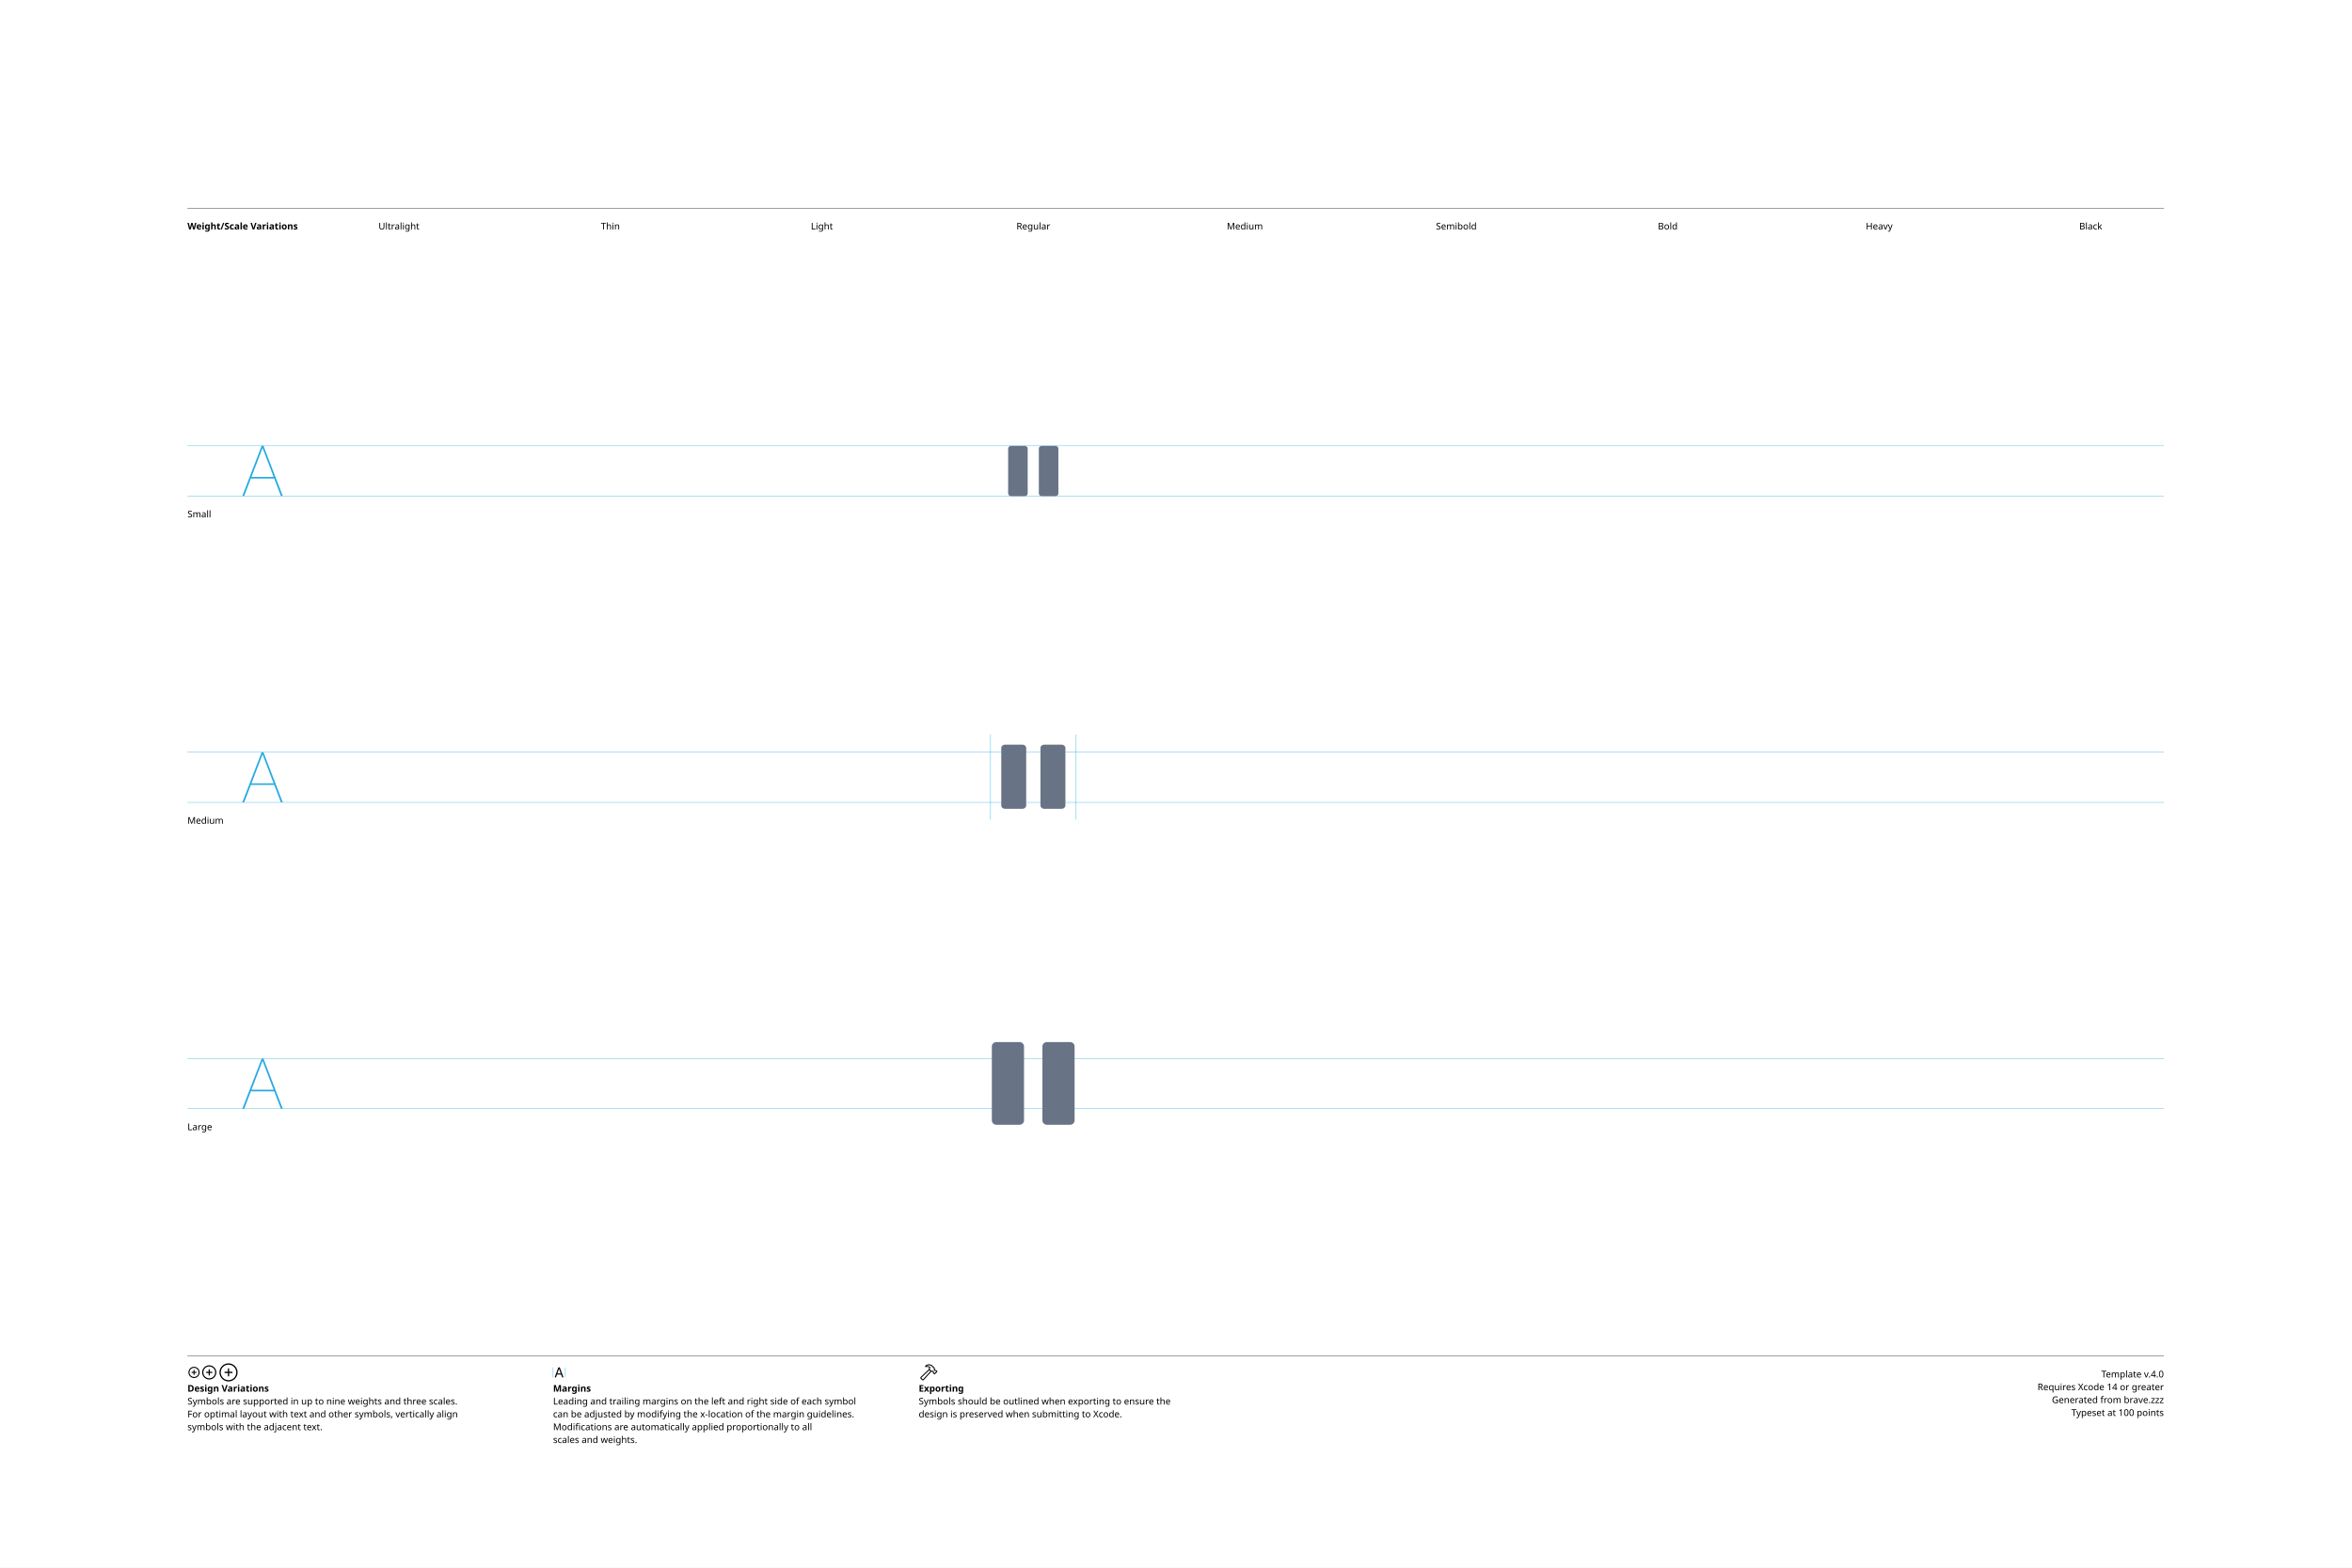
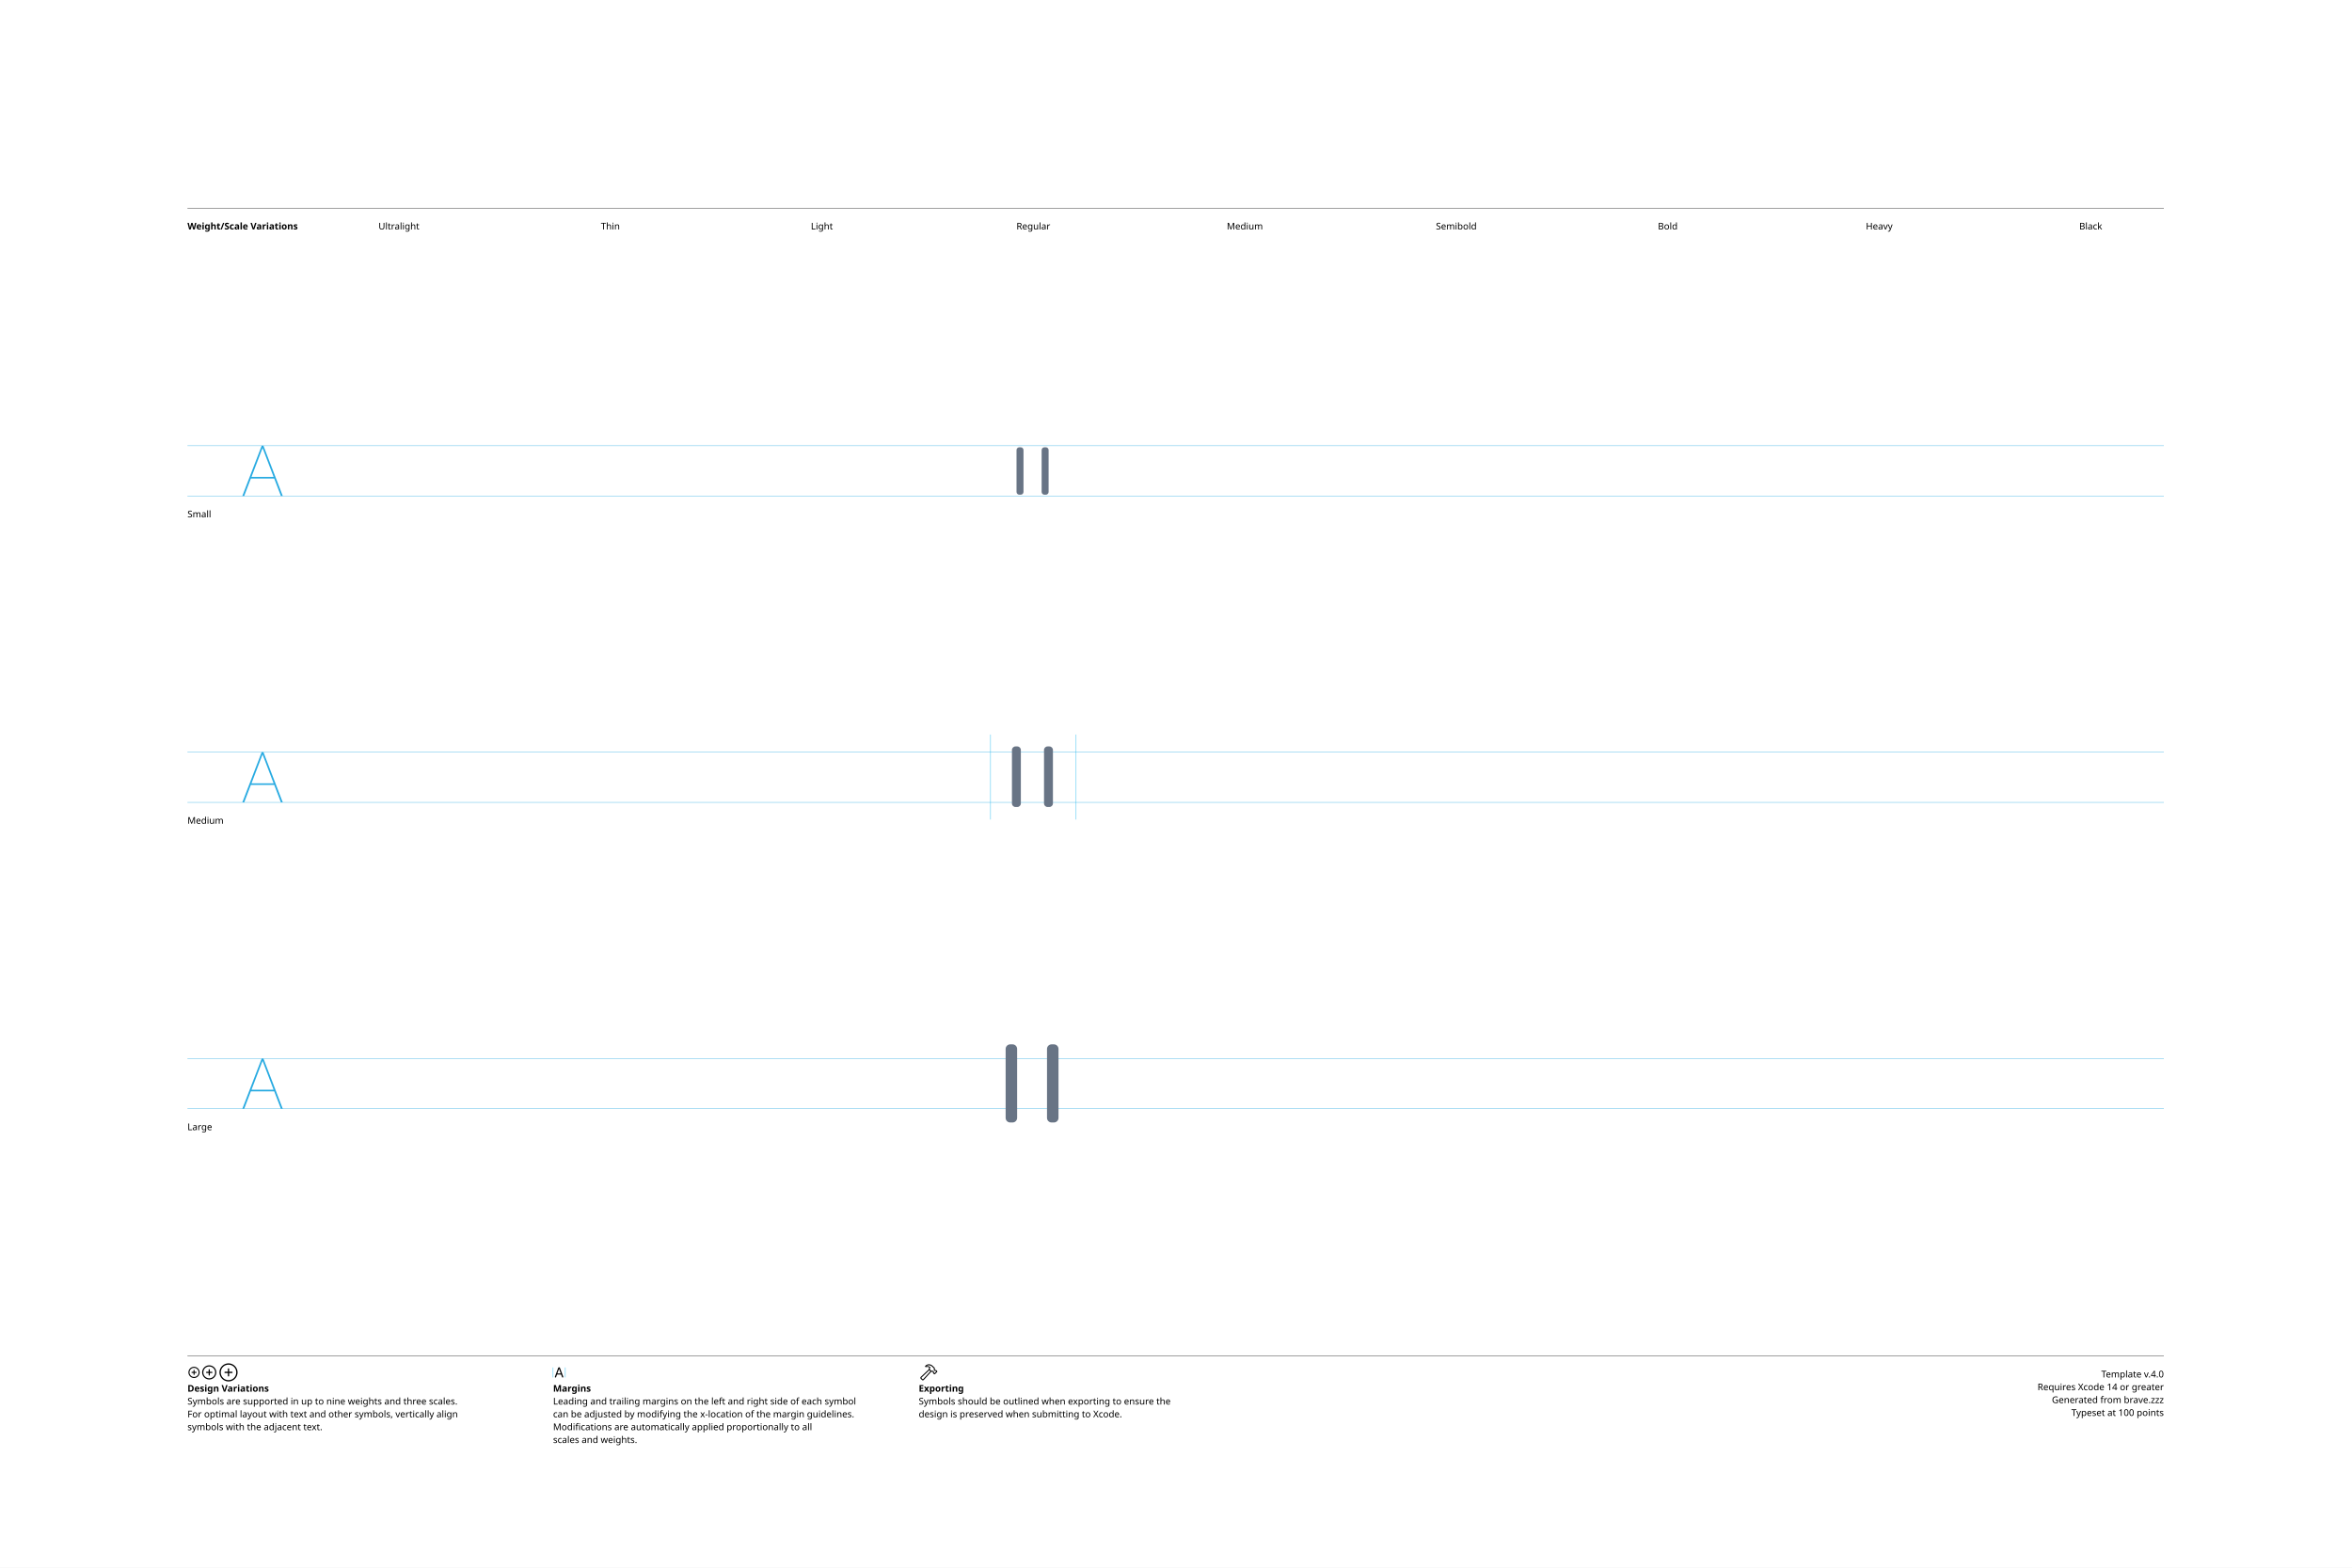
<svg xmlns="http://www.w3.org/2000/svg" version="1.1" width="3300" height="2200">
  <g id="Notes">
    <rect height="2200" id="artboard" style="fill:white;opacity:1" width="3300" x="0" y="0" />
    <line style="fill:none;stroke:black;opacity:1;stroke-width:0.5;" x1="263" x2="3036" y1="292" y2="292" />
    <text style="stroke:none;fill:black;font-family:sans-serif;font-size:13;font-weight:bold;" transform="matrix(1 0 0 1 263 322)">Weight/Scale Variations</text>
    <text style="stroke:none;fill:black;font-family:sans-serif;font-size:13;text-anchor:middle;" transform="matrix(1 0 0 1 559.711 322)">Ultralight</text>
    <text style="stroke:none;fill:black;font-family:sans-serif;font-size:13;text-anchor:middle;" transform="matrix(1 0 0 1 856.422 322)">Thin</text>
    <text style="stroke:none;fill:black;font-family:sans-serif;font-size:13;text-anchor:middle;" transform="matrix(1 0 0 1 1153.13 322)">Light</text>
    <text style="stroke:none;fill:black;font-family:sans-serif;font-size:13;text-anchor:middle;" transform="matrix(1 0 0 1 1449.84 322)">Regular</text>
    <text style="stroke:none;fill:black;font-family:sans-serif;font-size:13;text-anchor:middle;" transform="matrix(1 0 0 1 1746.56 322)">Medium</text>
    <text style="stroke:none;fill:black;font-family:sans-serif;font-size:13;text-anchor:middle;" transform="matrix(1 0 0 1 2043.27 322)">Semibold</text>
    <text style="stroke:none;fill:black;font-family:sans-serif;font-size:13;text-anchor:middle;" transform="matrix(1 0 0 1 2339.98 322)">Bold</text>
    <text style="stroke:none;fill:black;font-family:sans-serif;font-size:13;text-anchor:middle;" transform="matrix(1 0 0 1 2636.69 322)">Heavy</text>
    <text style="stroke:none;fill:black;font-family:sans-serif;font-size:13;text-anchor:middle;" transform="matrix(1 0 0 1 2933.4 322)">Black</text>
    <line style="fill:none;stroke:black;opacity:1;stroke-width:0.5;" x1="263" x2="3036" y1="1903" y2="1903" />
    <g transform="matrix(1 0 0 1 263 1933)">
      <path d="M9.248 0.83C13.555 0.83 17.139-2.744 17.139-7.051C17.139-11.357 13.545-14.932 9.238-14.932C4.941-14.932 1.367-11.357 1.367-7.051C1.367-2.744 4.951 0.83 9.248 0.83ZM9.248-0.654C5.703-0.654 2.871-3.496 2.871-7.051C2.871-10.605 5.693-13.447 9.238-13.447C12.793-13.447 15.645-10.605 15.645-7.051C15.645-3.496 12.803-0.654 9.248-0.654ZM5.654-7.051C5.654-6.621 5.957-6.328 6.406-6.328L8.506-6.328L8.506-4.209C8.506-3.77 8.799-3.467 9.229-3.467C9.678-3.467 9.971-3.77 9.971-4.209L9.971-6.328L12.09-6.328C12.529-6.328 12.832-6.621 12.832-7.051C12.832-7.49 12.529-7.793 12.09-7.793L9.971-7.793L9.971-9.902C9.971-10.352 9.678-10.654 9.229-10.654C8.799-10.654 8.506-10.352 8.506-9.902L8.506-7.793L6.406-7.793C5.957-7.793 5.654-7.49 5.654-7.051Z" />
    </g>
    <g transform="matrix(1 0 0 1 281.867 1933)">
      <path d="M11.709 2.91C17.158 2.91 21.67-1.611 21.67-7.051C21.67-12.5 17.148-17.012 11.699-17.012C6.26-17.012 1.748-12.5 1.748-7.051C1.748-1.611 6.27 2.91 11.709 2.91ZM11.709 1.25C7.1 1.25 3.418-2.441 3.418-7.051C3.418-11.66 7.09-15.352 11.699-15.352C16.309-15.352 20.01-11.66 20.01-7.051C20.01-2.441 16.318 1.25 11.709 1.25ZM7.178-7.051C7.178-6.572 7.51-6.25 8.008-6.25L10.879-6.25L10.879-3.369C10.879-2.881 11.211-2.539 11.69-2.539C12.178-2.539 12.52-2.871 12.52-3.369L12.52-6.25L15.4-6.25C15.889-6.25 16.23-6.572 16.23-7.051C16.23-7.539 15.889-7.881 15.4-7.881L12.52-7.881L12.52-10.752C12.52-11.25 12.178-11.592 11.69-11.592C11.211-11.592 10.879-11.25 10.879-10.752L10.879-7.881L8.008-7.881C7.51-7.881 7.178-7.539 7.178-7.051Z" />
    </g>
    <g transform="matrix(1 0 0 1 305.646 1933)">
      <path d="M14.971 5.664C21.934 5.664 27.695-0.098 27.695-7.051C27.695-14.014 21.924-19.775 14.961-19.775C8.008-19.775 2.256-14.014 2.256-7.051C2.256-0.098 8.018 5.664 14.971 5.664ZM14.971 3.848C8.936 3.848 4.082-1.016 4.082-7.051C4.082-13.096 8.926-17.949 14.961-17.949C21.006-17.949 25.869-13.096 25.869-7.051C25.869-1.016 21.016 3.848 14.971 3.848ZM9.199-7.051C9.199-6.533 9.57-6.172 10.117-6.172L14.062-6.172L14.062-2.217C14.062-1.68 14.434-1.299 14.951-1.299C15.488-1.299 15.859-1.67 15.859-2.217L15.859-6.172L19.814-6.172C20.352-6.172 20.732-6.533 20.732-7.051C20.732-7.598 20.361-7.969 19.814-7.969L15.859-7.969L15.859-11.914C15.859-12.461 15.488-12.842 14.951-12.842C14.434-12.842 14.062-12.461 14.062-11.914L14.062-7.969L10.117-7.969C9.57-7.969 9.199-7.598 9.199-7.051Z" />
    </g>
    <text style="stroke:none;fill:black;font-family:sans-serif;font-size:13;font-weight:bold;" transform="matrix(1 0 0 1 263 1953)">Design Variations</text>
    <text style="stroke:none;fill:black;font-family:sans-serif;font-size:13;" transform="matrix(1 0 0 1 263 1971)">Symbols are supported in up to nine weights and three scales.</text>
    <text style="stroke:none;fill:black;font-family:sans-serif;font-size:13;" transform="matrix(1 0 0 1 263 1989)">For optimal layout with text and other symbols, vertically align</text>
    <text style="stroke:none;fill:black;font-family:sans-serif;font-size:13;" transform="matrix(1 0 0 1 263 2007)">symbols with the adjacent text.</text>
    <line style="fill:none;stroke:#00AEEF;stroke-width:0.5;opacity:1.0;" x1="776" x2="776" y1="1919" y2="1933" />
    <g transform="matrix(1 0 0 1 776 1933)">
      <path d="M3.311 0.156C3.828 0.156 4.082-0.039 4.268-0.586L5.527-4.033L11.289-4.033L12.549-0.586C12.734-0.039 12.988 0.156 13.496 0.156C14.014 0.156 14.346-0.156 14.346-0.645C14.346-0.811 14.316-0.967 14.238-1.172L9.658-13.369C9.434-13.965 9.033-14.268 8.408-14.268C7.803-14.268 7.393-13.975 7.178-13.379L2.598-1.162C2.52-0.957 2.49-0.801 2.49-0.635C2.49-0.146 2.803 0.156 3.311 0.156ZM6.006-5.518L8.379-12.09L8.428-12.09L10.801-5.518Z" />
    </g>
    <line style="fill:none;stroke:#00AEEF;stroke-width:0.5;opacity:1.0;" x1="793.197" x2="793.197" y1="1919" y2="1933" />
    <text style="stroke:none;fill:black;font-family:sans-serif;font-size:13;font-weight:bold;" transform="matrix(1 0 0 1 776 1953)">Margins</text>
    <text style="stroke:none;fill:black;font-family:sans-serif;font-size:13;" transform="matrix(1 0 0 1 776 1971)">Leading and trailing margins on the left and right side of each symbol</text>
    <text style="stroke:none;fill:black;font-family:sans-serif;font-size:13;" transform="matrix(1 0 0 1 776 1989)">can be adjusted by modifying the x-location of the margin guidelines.</text>
    <text style="stroke:none;fill:black;font-family:sans-serif;font-size:13;" transform="matrix(1 0 0 1 776 2007)">Modifications are automatically applied proportionally to all</text>
    <text style="stroke:none;fill:black;font-family:sans-serif;font-size:13;" transform="matrix(1 0 0 1 776 2025)">scales and weights.</text>
    <g transform="matrix(1 0 0 1 1289 1933)">
      <path d="M2.842 1.865L4.541 3.574C5.4 4.443 6.387 4.385 7.314 3.359L18.008-8.428L17.041-9.404L6.426 2.275C6.074 2.676 5.742 2.773 5.273 2.305L4.102 1.143C3.633 0.684 3.74 0.342 4.141-0.02L15.615-10.82L14.639-11.787L3.047-0.898C2.061 0.02 1.982 0.996 2.842 1.865ZM9.258-16.328C8.838-15.918 8.809-15.342 9.043-14.951C9.277-14.59 9.736-14.355 10.381-14.521C11.846-14.863 13.369-14.922 14.795-13.984L14.209-12.529C13.867-11.699 14.043-11.113 14.58-10.566L16.875-8.252C17.363-7.764 17.773-7.744 18.34-7.842L19.404-8.037L20.068-7.363L20.029-6.807C19.99-6.309 20.117-5.928 20.605-5.449L21.367-4.707C21.846-4.229 22.461-4.199 22.93-4.668L25.84-7.588C26.309-8.057 26.289-8.652 25.811-9.131L25.039-9.893C24.561-10.371 24.189-10.527 23.711-10.488L23.135-10.44L22.49-11.074L22.734-12.197C22.861-12.764 22.705-13.203 22.119-13.789L19.922-15.977C16.582-19.297 12.148-19.219 9.258-16.328ZM10.752-15.957C13.184-17.734 16.475-17.432 18.701-15.205L21.133-12.793C21.367-12.559 21.406-12.373 21.338-12.031L21.016-10.547L22.52-9.062L23.506-9.121C23.76-9.131 23.838-9.111 24.033-8.916L24.609-8.34L22.168-5.898L21.592-6.475C21.396-6.67 21.367-6.748 21.377-7.012L21.445-7.988L19.951-9.473L18.428-9.219C18.105-9.15 17.959-9.18 17.715-9.414L15.713-11.416C15.459-11.65 15.43-11.816 15.586-12.188L16.465-14.277C14.902-15.732 12.871-16.357 10.84-15.762C10.684-15.723 10.625-15.85 10.752-15.957Z" />
    </g>
    <text style="stroke:none;fill:black;font-family:sans-serif;font-size:13;font-weight:bold;" transform="matrix(1 0 0 1 1289 1953)">Exporting</text>
    <text style="stroke:none;fill:black;font-family:sans-serif;font-size:13;" transform="matrix(1 0 0 1 1289 1971)">Symbols should be outlined when exporting to ensure the</text>
    <text style="stroke:none;fill:black;font-family:sans-serif;font-size:13;" transform="matrix(1 0 0 1 1289 1989)">design is preserved when submitting to Xcode.</text>
    <text id="template-version" style="stroke:none;fill:black;font-family:sans-serif;font-size:13;text-anchor:end;" transform="matrix(1 0 0 1 3036 1933)">Template v.4.0</text>
    <text style="stroke:none;fill:black;font-family:sans-serif;font-size:13;text-anchor:end;" transform="matrix(1 0 0 1 3036 1951)">Requires Xcode 14 or greater</text>
    <text id="descriptive-name" style="stroke:none;fill:black;font-family:sans-serif;font-size:13;text-anchor:end;" transform="matrix(1 0 0 1 3036 1969)">Generated from brave.zzz</text>
    <text style="stroke:none;fill:black;font-family:sans-serif;font-size:13;text-anchor:end;" transform="matrix(1 0 0 1 3036 1987)">Typeset at 100 points</text>
    <text style="stroke:none;fill:black;font-family:sans-serif;font-size:13;" transform="matrix(1 0 0 1 263 726)">Small</text>
    <text style="stroke:none;fill:black;font-family:sans-serif;font-size:13;" transform="matrix(1 0 0 1 263 1156)">Medium</text>
    <text style="stroke:none;fill:black;font-family:sans-serif;font-size:13;" transform="matrix(1 0 0 1 263 1586)">Large</text>
  </g>
  <g id="Guides">
    <g id="H-reference" style="fill:#27AAE1;stroke:none;" transform="matrix(1 0 0 1 339 696)">
      <path d="M0.994 0L3.638 0L29.328-67.132L30.03-67.132L30.03-70.459L28.123-70.459ZM11.688-24.48L46.981-24.48L46.231-26.729L12.438-26.729ZM55.12 0L57.764 0L30.638-70.459L29.433-70.459L29.433-67.132Z" />
    </g>
    <line id="Baseline-S" style="fill:none;stroke:#27AAE1;opacity:1;stroke-width:0.5;" x1="263" x2="3036" y1="696" y2="696" />
    <line id="Capline-S" style="fill:none;stroke:#27AAE1;opacity:1;stroke-width:0.5;" x1="263" x2="3036" y1="625.541" y2="625.541" />
    <g id="H-reference" style="fill:#27AAE1;stroke:none;" transform="matrix(1 0 0 1 339 1126)">
      <path d="M0.994 0L3.638 0L29.328-67.132L30.03-67.132L30.03-70.459L28.123-70.459ZM11.688-24.48L46.981-24.48L46.231-26.729L12.438-26.729ZM55.12 0L57.764 0L30.638-70.459L29.433-70.459L29.433-67.132Z" />
    </g>
    <line id="Baseline-M" style="fill:none;stroke:#27AAE1;opacity:1;stroke-width:0.5;" x1="263" x2="3036" y1="1126" y2="1126" />
    <line id="Capline-M" style="fill:none;stroke:#27AAE1;opacity:1;stroke-width:0.5;" x1="263" x2="3036" y1="1055.54" y2="1055.54" />
    <g id="H-reference" style="fill:#27AAE1;stroke:none;" transform="matrix(1 0 0 1 339 1556)">
      <path d="M0.994 0L3.638 0L29.328-67.132L30.03-67.132L30.03-70.459L28.123-70.459ZM11.688-24.48L46.981-24.48L46.231-26.729L12.438-26.729ZM55.12 0L57.764 0L30.638-70.459L29.433-70.459L29.433-67.132Z" />
    </g>
    <line id="Baseline-L" style="fill:none;stroke:#27AAE1;opacity:1;stroke-width:0.5;" x1="263" x2="3036" y1="1556" y2="1556" />
    <line id="Capline-L" style="fill:none;stroke:#27AAE1;opacity:1;stroke-width:0.5;" x1="263" x2="3036" y1="1485.54" y2="1485.54" />
    <line id="left-margin-Regular-M" style="fill:none;stroke:#00AEEF;stroke-width:0.5;opacity:1.0;" x1="1389.82" x2="1389.82" y1="1030.79" y2="1150.12" />
    <line id="right-margin-Regular-M" style="fill:none;stroke:#00AEEF;stroke-width:0.5;opacity:1.0;" x1="1509.87" x2="1509.87" y1="1030.79" y2="1150.12" />
  </g>
  <g id="Symbols">
    <g id="Regular-L" transform="matrix(6.45 0 0 6.45 1372.267 1443)">
      <defs>
        <clipPath id="clip-1">
-           <rect x="0" y="0" width="24" height="24" fill="none" />
+           <rect x="0" y="0" width="24" height="24" fill="none" fill-rule="nonzero" />
        </clipPath>
      </defs>
-       <g clip-path="url(#clip-1)" fill="none" fill-rule="nonzero" stroke="none" stroke-width="1" stroke-linecap="butt" stroke-linejoin="miter" stroke-miterlimit="10" stroke-dasharray="" stroke-dashoffset="0" font-family="none" font-weight="none" font-size="none" text-anchor="none" style="mix-blend-mode: normal">
-         <path d="M4,3c-0.552,0 -1,0.424 -1,0.947v16.106c0,0.523 0.448,0.947 1,0.947h5c0.552,0 1,-0.424 1,-0.947v-16.106c0,-0.523 -0.448,-0.947 -1,-0.947zM15,3c-0.552,0 -1,0.424 -1,0.947v16.106c0,0.523 0.448,0.947 1,0.947h5c0.552,0 1,-0.424 1,-0.947v-16.106c0,-0.523 -0.448,-0.947 -1,-0.947z" fill="#687485" />
+       <g clip-path="url(#clip-1)" fill="none" fill-rule="none" stroke="none" stroke-width="1" stroke-linecap="butt" stroke-linejoin="miter" stroke-miterlimit="10" stroke-dasharray="" stroke-dashoffset="0" font-family="none" font-weight="none" font-size="none" text-anchor="none" style="mix-blend-mode: normal">
+         <path d="M7,3.5c-0.552,0 -1,0.448 -1,1v15c0,0.552 0.448,1 1,1h0.5c0.552,0 1,-0.448 1,-1v-15c0,-0.552 -0.448,-1 -1,-1zM16,3.5c-0.552,0 -1,0.448 -1,1v15c0,0.552 0.448,1 1,1h0.5c0.552,0 1,-0.448 1,-1v-15c0,-0.552 -0.448,-1 -1,-1z" fill="#687485" fill-rule="nonzero" />
      </g>
    </g>
    <g id="Regular-M" transform="matrix(5 0 0 5 1389.82 1030)">
      <defs>
        <clipPath id="clip-1">
-           <rect x="0" y="0" width="24" height="24" fill="none" />
+           <rect x="0" y="0" width="24" height="24" fill="none" fill-rule="nonzero" />
        </clipPath>
      </defs>
-       <g clip-path="url(#clip-1)" fill="none" fill-rule="nonzero" stroke="none" stroke-width="1" stroke-linecap="butt" stroke-linejoin="miter" stroke-miterlimit="10" stroke-dasharray="" stroke-dashoffset="0" font-family="none" font-weight="none" font-size="none" text-anchor="none" style="mix-blend-mode: normal">
-         <path d="M4,3c-0.552,0 -1,0.424 -1,0.947v16.106c0,0.523 0.448,0.947 1,0.947h5c0.552,0 1,-0.424 1,-0.947v-16.106c0,-0.523 -0.448,-0.947 -1,-0.947zM15,3c-0.552,0 -1,0.424 -1,0.947v16.106c0,0.523 0.448,0.947 1,0.947h5c0.552,0 1,-0.424 1,-0.947v-16.106c0,-0.523 -0.448,-0.947 -1,-0.947z" fill="#687485" />
+       <g clip-path="url(#clip-1)" fill="none" fill-rule="none" stroke="none" stroke-width="1" stroke-linecap="butt" stroke-linejoin="miter" stroke-miterlimit="10" stroke-dasharray="" stroke-dashoffset="0" font-family="none" font-weight="none" font-size="none" text-anchor="none" style="mix-blend-mode: normal">
+         <path d="M7,3.5c-0.552,0 -1,0.448 -1,1v15c0,0.552 0.448,1 1,1h0.5c0.552,0 1,-0.448 1,-1v-15c0,-0.552 -0.448,-1 -1,-1zM16,3.5c-0.552,0 -1,0.448 -1,1v15c0,0.552 0.448,1 1,1h0.5c0.552,0 1,-0.448 1,-1v-15c0,-0.552 -0.448,-1 -1,-1z" fill="#687485" fill-rule="nonzero" />
      </g>
    </g>
    <g id="Regular-S" transform="matrix(3.915 0 0 3.915 1402.75 614)">
      <defs>
        <clipPath id="clip-1">
-           <rect x="0" y="0" width="24" height="24" fill="none" />
+           <rect x="0" y="0" width="24" height="24" fill="none" fill-rule="nonzero" />
        </clipPath>
      </defs>
-       <g clip-path="url(#clip-1)" fill="none" fill-rule="nonzero" stroke="none" stroke-width="1" stroke-linecap="butt" stroke-linejoin="miter" stroke-miterlimit="10" stroke-dasharray="" stroke-dashoffset="0" font-family="none" font-weight="none" font-size="none" text-anchor="none" style="mix-blend-mode: normal">
-         <path d="M4,3c-0.552,0 -1,0.424 -1,0.947v16.106c0,0.523 0.448,0.947 1,0.947h5c0.552,0 1,-0.424 1,-0.947v-16.106c0,-0.523 -0.448,-0.947 -1,-0.947zM15,3c-0.552,0 -1,0.424 -1,0.947v16.106c0,0.523 0.448,0.947 1,0.947h5c0.552,0 1,-0.424 1,-0.947v-16.106c0,-0.523 -0.448,-0.947 -1,-0.947z" fill="#687485" />
+       <g clip-path="url(#clip-1)" fill="none" fill-rule="none" stroke="none" stroke-width="1" stroke-linecap="butt" stroke-linejoin="miter" stroke-miterlimit="10" stroke-dasharray="" stroke-dashoffset="0" font-family="none" font-weight="none" font-size="none" text-anchor="none" style="mix-blend-mode: normal">
+         <path d="M7,3.5c-0.552,0 -1,0.448 -1,1v15c0,0.552 0.448,1 1,1h0.5c0.552,0 1,-0.448 1,-1v-15c0,-0.552 -0.448,-1 -1,-1zM16,3.5c-0.552,0 -1,0.448 -1,1v15c0,0.552 0.448,1 1,1h0.5c0.552,0 1,-0.448 1,-1v-15c0,-0.552 -0.448,-1 -1,-1z" fill="#687485" fill-rule="nonzero" />
      </g>
    </g>
  </g>
</svg>
